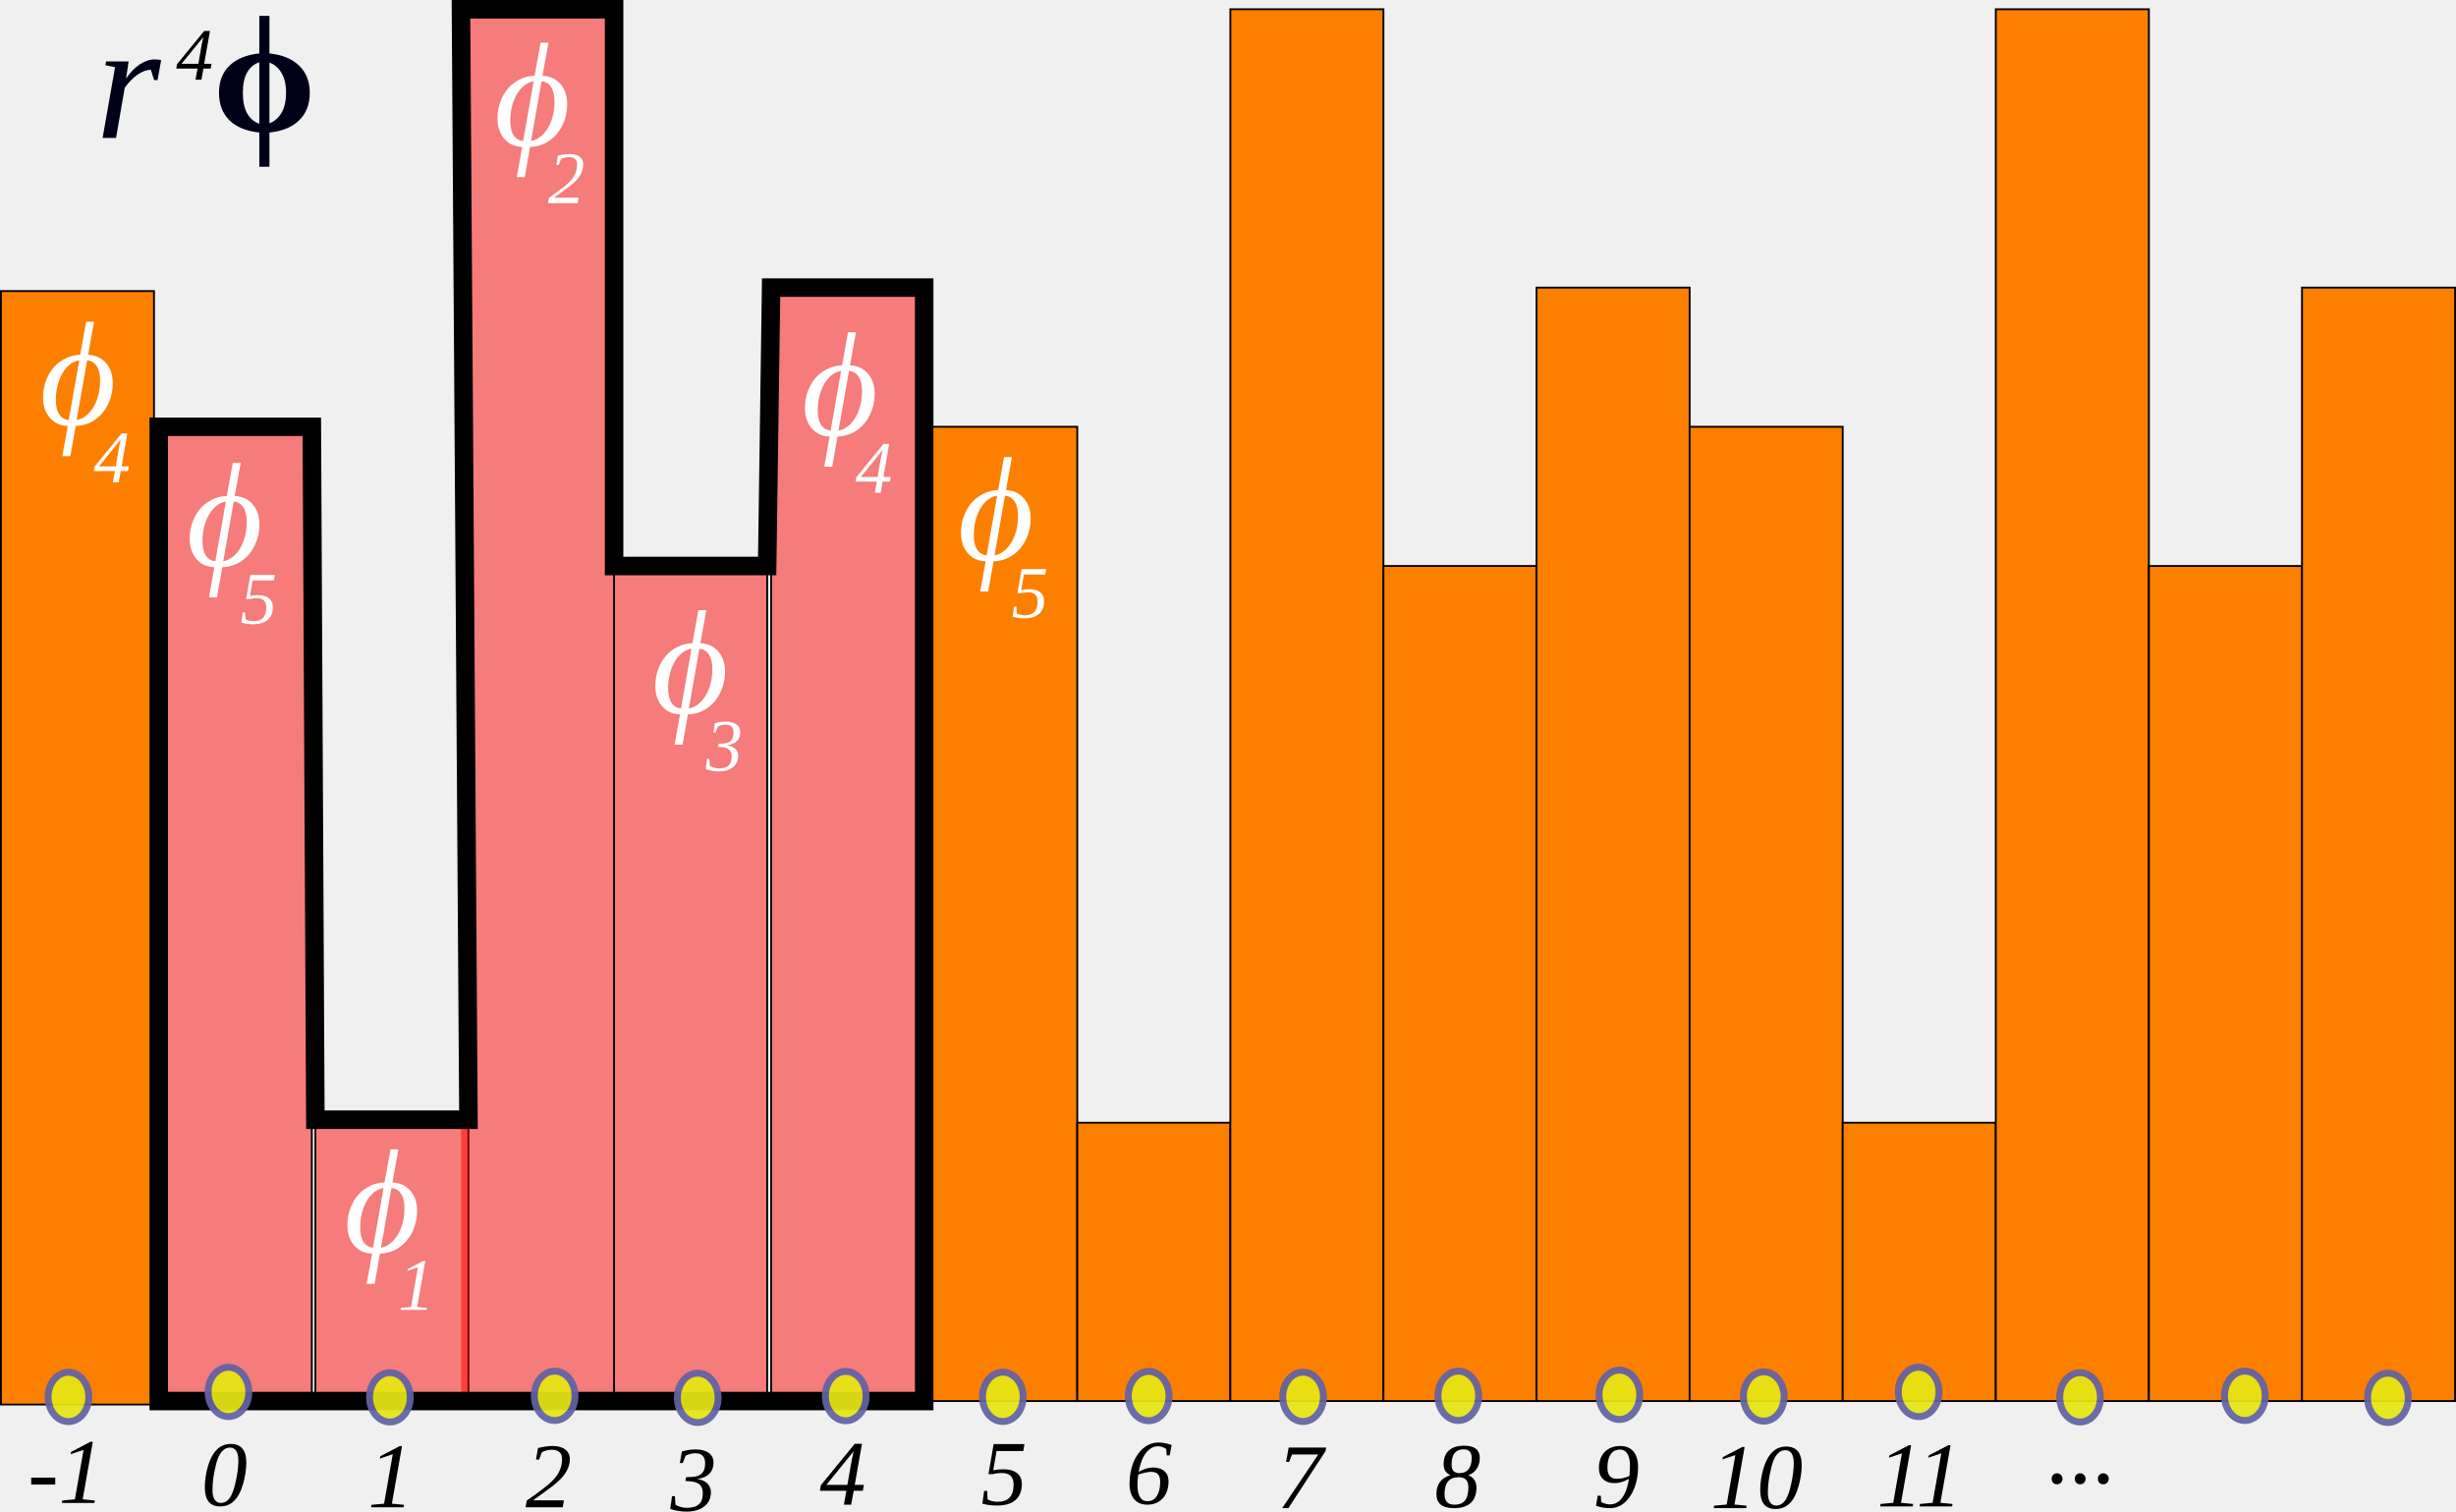
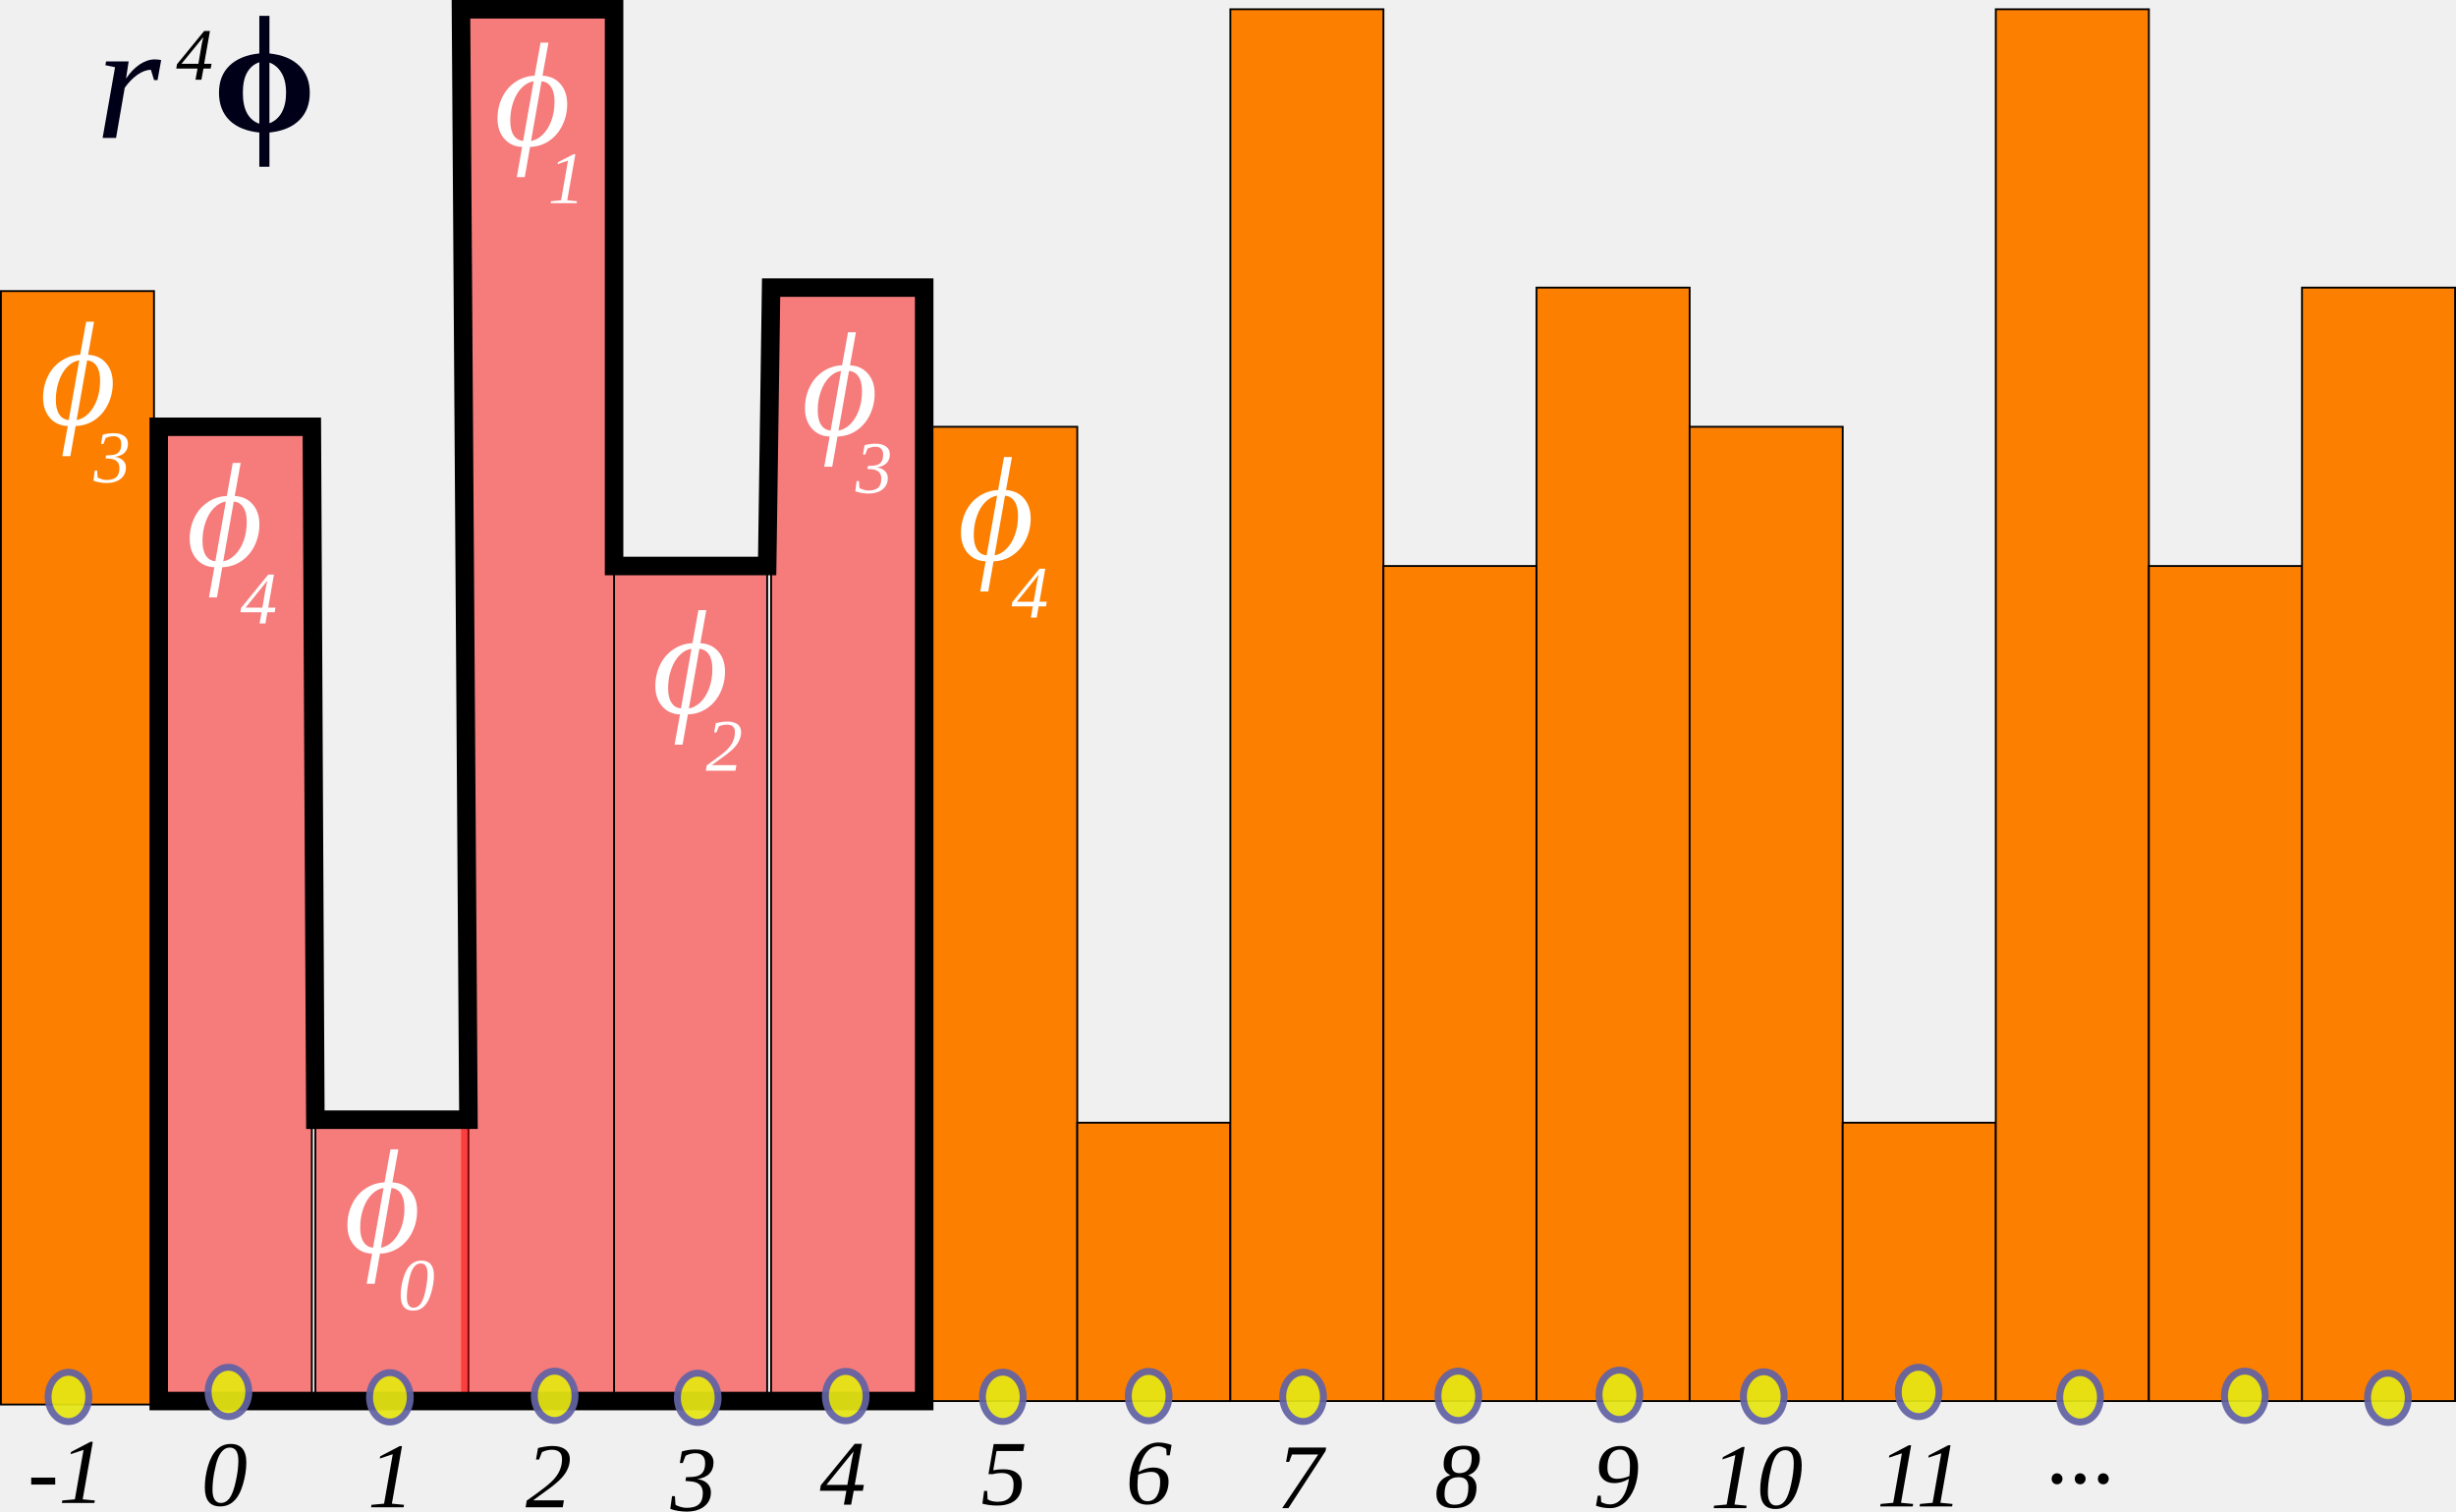
<svg xmlns="http://www.w3.org/2000/svg" width="265.473pt" height="163.406pt" viewBox="0 0 265.473 163.406" version="1.1" id="svg305">
  <defs id="defs52">
    <g id="g50">
      <symbol overflow="visible" id="glyph0-0" style="overflow:visible">
        <path style="stroke:none" d="" id="path2" />
      </symbol>
      <symbol overflow="visible" id="glyph0-1" style="overflow:visible">
        <path style="stroke:none" d="m 2.742,-7.188 c 0.695,0 1.238,0.246 1.629,0.742 0.465,0.586 0.699,1.559 0.699,2.914 0,1.355 -0.234,2.328 -0.703,2.922 -0.391,0.488 -0.93,0.73 -1.625,0.73 -0.695,0 -1.258,-0.266 -1.684,-0.801 -0.426,-0.535 -0.637,-1.492 -0.637,-2.867 0,-1.348 0.234,-2.316 0.703,-2.906 C 1.512,-6.941 2.051,-7.188 2.742,-7.188 Z m 0,1.137 c -0.164,0 -0.312,0.055 -0.441,0.16 -0.129,0.105 -0.23,0.297 -0.305,0.57 -0.094,0.352 -0.141,0.949 -0.141,1.789 0,0.84 0.043,1.418 0.129,1.73 0.082,0.316 0.188,0.523 0.316,0.629 0.129,0.105 0.277,0.156 0.441,0.156 0.168,0 0.316,-0.055 0.445,-0.16 0.133,-0.105 0.23,-0.293 0.305,-0.566 0.094,-0.352 0.141,-0.949 0.141,-1.789 0,-0.84 -0.043,-1.414 -0.125,-1.73 C 3.422,-5.574 3.316,-5.785 3.188,-5.891 3.059,-5.996 2.91,-6.051 2.742,-6.051 Z m 0,0" id="path5" />
      </symbol>
      <symbol overflow="visible" id="glyph0-2" style="overflow:visible">
        <path style="stroke:none" d="m 3.938,0 h -1.375 v -5.172 c -0.5,0.469 -1.09,0.816 -1.773,1.039 V -5.375 c 0.359,-0.117 0.75,-0.34 1.168,-0.668 C 2.379,-6.371 2.664,-6.75 2.82,-7.188 H 3.938 Z m 0,0" id="path8" />
      </symbol>
      <symbol overflow="visible" id="glyph0-3" style="overflow:visible">
        <path style="stroke:none" d="M 5.059,-1.273 V 0 H 0.25 C 0.301,-0.48 0.457,-0.938 0.719,-1.371 0.977,-1.801 1.492,-2.375 2.262,-3.086 c 0.617,-0.578 0.996,-0.969 1.137,-1.172 0.188,-0.281 0.281,-0.562 0.281,-0.84 0,-0.305 -0.082,-0.543 -0.246,-0.707 -0.164,-0.164 -0.391,-0.246 -0.68,-0.246 -0.285,0 -0.516,0.086 -0.684,0.262 -0.168,0.172 -0.266,0.457 -0.293,0.859 L 0.41,-5.07 c 0.082,-0.754 0.336,-1.297 0.766,-1.625 0.43,-0.328 0.969,-0.492 1.613,-0.492 0.707,0 1.262,0.191 1.664,0.57 0.402,0.383 0.605,0.855 0.605,1.422 C 5.059,-4.875 5,-4.566 4.887,-4.273 4.77,-3.984 4.586,-3.68 4.336,-3.359 4.172,-3.148 3.871,-2.844 3.438,-2.445 3.004,-2.047 2.73,-1.785 2.613,-1.656 2.5,-1.523 2.406,-1.398 2.336,-1.273 Z m 0,0" id="path11" />
      </symbol>
      <symbol overflow="visible" id="glyph0-4" style="overflow:visible">
        <path style="stroke:none" d="M 0.375,-1.898 1.703,-2.062 c 0.043,0.34 0.156,0.598 0.344,0.777 0.184,0.18 0.41,0.27 0.672,0.27 0.285,0 0.523,-0.109 0.715,-0.32 0.195,-0.215 0.293,-0.508 0.293,-0.871 0,-0.344 -0.094,-0.617 -0.281,-0.82 -0.184,-0.203 -0.41,-0.301 -0.676,-0.301 -0.176,0 -0.387,0.031 -0.629,0.102 L 2.289,-4.344 c 0.371,0.008 0.656,-0.074 0.852,-0.242 0.195,-0.172 0.293,-0.398 0.293,-0.684 0,-0.238 -0.074,-0.434 -0.215,-0.574 -0.145,-0.145 -0.336,-0.215 -0.57,-0.215 -0.234,0 -0.438,0.082 -0.602,0.242 -0.168,0.164 -0.27,0.402 -0.305,0.715 L 0.477,-5.316 C 0.566,-5.75 0.699,-6.098 0.875,-6.355 1.055,-6.613 1.301,-6.816 1.617,-6.965 1.938,-7.113 2.293,-7.188 2.688,-7.188 c 0.672,0 1.211,0.215 1.617,0.645 0.336,0.352 0.504,0.75 0.504,1.191 0,0.629 -0.344,1.129 -1.027,1.504 0.41,0.09 0.734,0.285 0.98,0.59 0.246,0.305 0.371,0.676 0.371,1.109 0,0.629 -0.23,1.164 -0.688,1.605 -0.461,0.441 -1.031,0.664 -1.715,0.664 -0.648,0 -1.188,-0.184 -1.613,-0.559 C 0.691,-0.809 0.445,-1.297 0.375,-1.898 Z m 0,0" id="path14" />
      </symbol>
      <symbol overflow="visible" id="glyph0-5" style="overflow:visible">
        <path style="stroke:none" d="M 3.117,0 V -1.441 H 0.188 V -2.641 L 3.289,-7.188 h 1.156 v 4.539 h 0.887 v 1.207 H 4.445 V 0 Z m 0,-2.648 V -5.094 L 1.469,-2.648 Z m 0,0" id="path17" />
      </symbol>
      <symbol overflow="visible" id="glyph0-6" style="overflow:visible">
        <path style="stroke:none" d="M 0.445,-1.84 1.812,-1.984 c 0.039,0.312 0.152,0.555 0.344,0.738 0.195,0.18 0.414,0.27 0.664,0.27 0.289,0 0.531,-0.117 0.73,-0.348 0.199,-0.234 0.297,-0.586 0.297,-1.055 0,-0.438 -0.098,-0.77 -0.297,-0.988 -0.195,-0.219 -0.453,-0.328 -0.77,-0.328 -0.391,0 -0.746,0.172 -1.059,0.523 L 0.609,-3.336 1.312,-7.062 h 3.629 v 1.285 H 2.352 L 2.141,-4.562 c 0.305,-0.152 0.617,-0.227 0.938,-0.227 0.609,0 1.121,0.219 1.547,0.664 0.422,0.441 0.633,1.016 0.633,1.723 0,0.59 -0.172,1.113 -0.512,1.578 -0.465,0.629 -1.113,0.945 -1.938,0.945 -0.66,0 -1.199,-0.176 -1.617,-0.531 C 0.773,-0.766 0.527,-1.242 0.445,-1.84 Z m 0,0" id="path20" />
      </symbol>
      <symbol overflow="visible" id="glyph0-7" style="overflow:visible">
        <path style="stroke:none" d="M 5.074,-5.406 3.746,-5.258 C 3.711,-5.531 3.629,-5.734 3.492,-5.863 3.355,-5.992 3.176,-6.059 2.961,-6.059 c -0.289,0 -0.535,0.129 -0.738,0.391 -0.199,0.262 -0.324,0.801 -0.379,1.625 0.344,-0.402 0.77,-0.605 1.277,-0.605 0.574,0 1.062,0.219 1.473,0.656 0.406,0.434 0.609,0.996 0.609,1.688 0,0.734 -0.211,1.32 -0.641,1.762 -0.43,0.441 -0.984,0.664 -1.656,0.664 -0.723,0 -1.316,-0.281 -1.781,-0.84 -0.469,-0.562 -0.699,-1.484 -0.699,-2.762 0,-1.312 0.242,-2.258 0.727,-2.84 0.484,-0.578 1.113,-0.867 1.891,-0.867 0.543,0 0.992,0.152 1.348,0.457 0.359,0.305 0.586,0.746 0.684,1.324 z m -3.113,2.992 c 0,0.445 0.105,0.793 0.309,1.035 0.207,0.242 0.441,0.363 0.703,0.363 0.254,0 0.465,-0.098 0.637,-0.297 0.168,-0.199 0.254,-0.523 0.254,-0.977 0,-0.465 -0.094,-0.809 -0.273,-1.023 C 3.406,-3.531 3.18,-3.637 2.906,-3.637 c -0.266,0 -0.488,0.102 -0.672,0.309 -0.18,0.207 -0.273,0.512 -0.273,0.914 z m 0,0" id="path23" />
      </symbol>
      <symbol overflow="visible" id="glyph0-8" style="overflow:visible">
        <path style="stroke:none" d="M 0.426,-5.785 V -7.062 h 4.691 v 1 C 4.73,-5.684 4.336,-5.137 3.938,-4.422 3.535,-3.711 3.23,-2.953 3.02,-2.152 2.809,-1.348 2.707,-0.633 2.711,0 H 1.387 C 1.41,-0.988 1.613,-2 2,-3.027 2.387,-4.055 2.898,-4.977 3.547,-5.785 Z m 0,0" id="path26" />
      </symbol>
      <symbol overflow="visible" id="glyph0-9" style="overflow:visible">
        <path style="stroke:none" d="M 1.602,-3.863 C 1.246,-4.012 0.988,-4.219 0.828,-4.48 0.668,-4.742 0.586,-5.031 0.586,-5.344 c 0,-0.531 0.188,-0.973 0.559,-1.32 0.371,-0.348 0.902,-0.523 1.59,-0.523 0.68,0 1.207,0.176 1.586,0.523 0.375,0.348 0.562,0.789 0.562,1.32 0,0.332 -0.086,0.629 -0.258,0.887 C 4.453,-4.195 4.211,-4 3.898,-3.863 c 0.395,0.16 0.695,0.395 0.902,0.699 0.207,0.305 0.312,0.66 0.312,1.059 0,0.66 -0.211,1.199 -0.633,1.613 C 4.059,-0.078 3.496,0.125 2.797,0.125 2.148,0.125 1.605,-0.043 1.172,-0.387 0.66,-0.789 0.406,-1.344 0.406,-2.047 0.406,-2.434 0.5,-2.789 0.695,-3.113 0.887,-3.438 1.188,-3.688 1.602,-3.863 Z m 0.281,-1.379 c 0,0.273 0.078,0.484 0.234,0.637 0.156,0.152 0.359,0.23 0.617,0.23 0.262,0 0.469,-0.078 0.625,-0.23 C 3.516,-4.762 3.594,-4.977 3.594,-5.25 3.594,-5.508 3.516,-5.711 3.363,-5.867 3.207,-6.023 3.004,-6.098 2.75,-6.098 c -0.266,0 -0.477,0.078 -0.633,0.234 C 1.961,-5.707 1.883,-5.5 1.883,-5.242 Z m -0.125,3.062 c 0,0.379 0.098,0.676 0.289,0.887 0.195,0.211 0.438,0.316 0.727,0.316 0.281,0 0.516,-0.102 0.703,-0.305 0.188,-0.203 0.277,-0.496 0.277,-0.883 0,-0.336 -0.094,-0.605 -0.281,-0.809 -0.191,-0.203 -0.43,-0.305 -0.719,-0.305 -0.336,0 -0.586,0.117 -0.75,0.348 -0.164,0.23 -0.246,0.48 -0.246,0.75 z m 0,0" id="path29" />
      </symbol>
      <symbol overflow="visible" id="glyph0-10" style="overflow:visible">
        <path style="stroke:none" d="M 0.453,-1.656 1.781,-1.801 c 0.031,0.27 0.117,0.469 0.254,0.598 0.137,0.133 0.316,0.195 0.543,0.195 0.281,0 0.523,-0.129 0.723,-0.391 C 3.5,-1.656 3.625,-2.195 3.68,-3.016 c -0.344,0.398 -0.773,0.598 -1.293,0.598 -0.562,0 -1.047,-0.215 -1.457,-0.652 -0.406,-0.434 -0.613,-1 -0.613,-1.695 0,-0.727 0.215,-1.312 0.648,-1.754 0.43,-0.445 0.98,-0.668 1.648,-0.668 0.727,0 1.32,0.281 1.785,0.844 0.465,0.562 0.699,1.484 0.699,2.77 0,1.309 -0.242,2.254 -0.727,2.832 C 3.887,-0.164 3.254,0.125 2.477,0.125 1.914,0.125 1.465,-0.023 1.117,-0.32 0.773,-0.617 0.551,-1.062 0.453,-1.656 Z m 3.105,-2.996 c 0,-0.441 -0.102,-0.785 -0.305,-1.031 -0.203,-0.246 -0.438,-0.367 -0.707,-0.367 -0.254,0 -0.461,0.102 -0.629,0.301 -0.168,0.199 -0.254,0.527 -0.254,0.984 0,0.461 0.094,0.801 0.273,1.02 0.184,0.215 0.41,0.324 0.684,0.324 0.266,0 0.488,-0.105 0.668,-0.312 C 3.469,-3.945 3.559,-4.25 3.559,-4.652 Z m 0,0" id="path32" />
      </symbol>
      <symbol overflow="visible" id="glyph0-11" style="overflow:visible">
        <path style="stroke:none" d="m 3.094,-5.188 v 1.094 H 2.156 V -2 c 0,0.422 0.012,0.668 0.027,0.738 0.02,0.07 0.059,0.129 0.125,0.172 0.062,0.047 0.141,0.07 0.23,0.07 0.125,0 0.312,-0.043 0.551,-0.133 l 0.117,1.066 C 2.891,0.051 2.527,0.117 2.125,0.117 1.875,0.117 1.652,0.074 1.453,-0.008 1.258,-0.09 1.109,-0.199 1.02,-0.328 0.926,-0.461 0.859,-0.641 0.824,-0.863 0.797,-1.023 0.781,-1.348 0.781,-1.832 V -4.094 H 0.152 V -5.188 H 0.781 v -1.027 l 1.375,-0.801 V -5.188 Z m 0,0" id="path35" />
      </symbol>
      <symbol overflow="visible" id="glyph1-0" style="overflow:visible">
        <path style="stroke:none" d="" id="path38" />
      </symbol>
      <symbol overflow="visible" id="glyph1-1" style="overflow:visible">
        <path style="stroke:none" d="m 6.793,-3.211 c 0,0.262 -0.035,0.527 -0.102,0.793 C 6.625,-2.152 6.527,-1.898 6.402,-1.648 6.273,-1.402 6.121,-1.172 5.938,-0.957 5.754,-0.742 5.547,-0.555 5.316,-0.391 5.086,-0.227 4.832,-0.098 4.555,-0.004 4.277,0.09 3.984,0.141 3.672,0.148 L 3.285,1.988 H 2.387 L 2.773,0.148 C 2.473,0.145 2.199,0.098 1.949,0.008 1.699,-0.082 1.484,-0.211 1.305,-0.379 c -0.18,-0.168 -0.32,-0.375 -0.418,-0.625 -0.098,-0.25 -0.148,-0.535 -0.148,-0.863 0,-0.312 0.035,-0.617 0.105,-0.91 0.07,-0.289 0.168,-0.562 0.301,-0.816 C 1.277,-3.848 1.438,-4.078 1.625,-4.285 1.812,-4.492 2.027,-4.668 2.262,-4.82 2.5,-4.969 2.758,-5.086 3.039,-5.164 c 0.277,-0.082 0.574,-0.125 0.887,-0.129 L 4.32,-7.156 H 5.219 l -0.395,1.863 c 0.324,0.008 0.605,0.059 0.852,0.16 0.246,0.098 0.453,0.238 0.617,0.418 0.168,0.18 0.293,0.398 0.375,0.652 0.082,0.254 0.125,0.539 0.125,0.852 z m -0.941,0.082 c 0,-0.453 -0.094,-0.797 -0.281,-1.027 C 5.383,-4.391 5.078,-4.523 4.656,-4.562 l -0.82,3.977 c 0.234,-0.008 0.445,-0.047 0.633,-0.125 0.191,-0.078 0.363,-0.176 0.512,-0.301 0.148,-0.125 0.277,-0.273 0.387,-0.438 0.109,-0.164 0.199,-0.34 0.273,-0.527 0.07,-0.188 0.125,-0.379 0.156,-0.574 C 5.832,-2.75 5.852,-2.941 5.852,-3.129 Z M 3.758,-4.512 C 3.418,-4.484 3.117,-4.402 2.852,-4.27 2.586,-4.137 2.367,-3.965 2.188,-3.75 2.008,-3.535 1.875,-3.281 1.781,-2.992 c -0.09,0.289 -0.137,0.605 -0.137,0.953 0,0.453 0.105,0.797 0.316,1.031 0.211,0.234 0.539,0.359 0.977,0.375 z m 0,0" id="path41" />
      </symbol>
      <symbol overflow="visible" id="glyph2-0" style="overflow:visible">
        <path style="stroke:none" d="" id="path44" />
      </symbol>
      <symbol overflow="visible" id="glyph2-1" style="overflow:visible">
        <path style="stroke:none" d="m 0.676,-3.73 0.195,-0.938 h 0.613 l 0.156,-0.746 1.445,-0.871 -0.34,1.617 h 0.77 l -0.195,0.938 H 2.547 l -0.406,1.957 C 2.066,-1.422 2.031,-1.219 2.031,-1.168 c 0,0.098 0.031,0.172 0.09,0.227 0.062,0.055 0.176,0.082 0.336,0.082 0.055,0 0.195,-0.012 0.418,-0.031 L 2.676,0.043 C 2.461,0.086 2.238,0.109 2.008,0.109 c -0.445,0 -0.77,-0.086 -0.969,-0.258 -0.203,-0.172 -0.305,-0.406 -0.305,-0.711 0,-0.145 0.055,-0.477 0.164,-0.996 l 0.391,-1.875 z m 0,0" id="path47" />
      </symbol>
    </g>
  </defs>
  <path id="path58" d="M 34.088,151.109 H 50.635 V 121.023 H 34.088 Z m 0,0" style="fill:#fd0000;fill-opacity:0.488;fill-rule:nonzero;stroke:#fd7f00;stroke-width:0.03;stroke-linecap:square;stroke-linejoin:miter;stroke-miterlimit:3.25;stroke-opacity:1" />
  <path id="path60" d="M 34.088,151.109 H 50.635 V 121.023 H 34.088 Z m 0,0" style="fill:none;stroke:#000000;stroke-width:0.2;stroke-linecap:square;stroke-linejoin:miter;stroke-miterlimit:3.25;stroke-opacity:1" />
  <path id="path62" d="M 49.827,151.434 H 66.377 V 1 H 49.827 Z m 0,0" style="fill:#fd0000;fill-opacity:0.488;fill-rule:nonzero;stroke:#fd7f00;stroke-width:0.03;stroke-linecap:square;stroke-linejoin:miter;stroke-miterlimit:3.25;stroke-opacity:1" />
  <path id="path66" d="M 66.377,151.434 H 82.924 V 61.176 H 66.377 Z m 0,0" style="fill:#fd0000;fill-opacity:0.488;fill-rule:nonzero;stroke:#fd7f00;stroke-width:0.03;stroke-linecap:square;stroke-linejoin:miter;stroke-miterlimit:3.25;stroke-opacity:1" />
  <path id="path68" d="M 66.377,151.434 H 82.924 V 61.176 H 66.377 Z m 0,0" style="fill:none;stroke:#000000;stroke-width:0.2;stroke-linecap:square;stroke-linejoin:miter;stroke-miterlimit:3.25;stroke-opacity:1" />
  <path id="path70" d="M 83.35,151.434 H 99.897 V 31.086 H 83.35 Z m 0,0" style="fill:#fd0000;fill-opacity:0.488;fill-rule:nonzero;stroke:#fd7f00;stroke-width:0.03;stroke-linecap:square;stroke-linejoin:miter;stroke-miterlimit:3.25;stroke-opacity:1" />
  <path id="path72" d="M 83.35,151.434 H 99.897 V 31.086 H 83.35 Z m 0,0" style="fill:none;stroke:#000000;stroke-width:0.2;stroke-linecap:square;stroke-linejoin:miter;stroke-miterlimit:3.25;stroke-opacity:1" />
  <path id="path74" d="M 17.159,151.434 H 33.705 V 46.129 H 17.159 Z m 0,0" style="fill:#fd0000;fill-opacity:0.488;fill-rule:nonzero;stroke:#fd7f00;stroke-width:0.03;stroke-linecap:square;stroke-linejoin:miter;stroke-miterlimit:3.25;stroke-opacity:1" />
  <path id="path76" d="M 17.159,151.434 H 33.705 V 46.129 H 17.159 Z m 0,0" style="fill:none;stroke:#000000;stroke-width:0.2;stroke-linecap:square;stroke-linejoin:miter;stroke-miterlimit:3.25;stroke-opacity:1" />
  <path id="path90" d="M 0.1,151.809 H 16.647 V 31.461 H 0.1 Z m 0,0" style="fill:#fd7f00;fill-opacity:1;fill-rule:nonzero;stroke:#fd7f00;stroke-width:0.03;stroke-linecap:square;stroke-linejoin:miter;stroke-miterlimit:3.25;stroke-opacity:1" />
  <path id="path92" d="M 0.1,151.809 H 16.647 V 31.461 H 0.1 Z m 0,0" style="fill:none;stroke:#000000;stroke-width:0.2;stroke-linecap:square;stroke-linejoin:miter;stroke-miterlimit:3.25;stroke-opacity:1" />
  <path id="path94" d="M 99.897,151.434 H 116.444 V 46.129 H 99.897 Z m 0,0" style="fill:#fd7f00;fill-opacity:1;fill-rule:nonzero;stroke:#fd7f00;stroke-width:0.03;stroke-linecap:square;stroke-linejoin:miter;stroke-miterlimit:3.25;stroke-opacity:1" />
  <path id="path96" d="M 99.897,151.434 H 116.444 V 46.129 H 99.897 Z m 0,0" style="fill:none;stroke:#000000;stroke-width:0.2;stroke-linecap:square;stroke-linejoin:miter;stroke-miterlimit:3.25;stroke-opacity:1" />
  <path id="path98" d="m 116.444,151.434 h 16.547 v -30.086 h -16.547 z m 0,0" style="fill:#fd7f00;fill-opacity:1;fill-rule:nonzero;stroke:#fd7f00;stroke-width:0.03;stroke-linecap:square;stroke-linejoin:miter;stroke-miterlimit:3.25;stroke-opacity:1" />
  <path id="path100" d="m 116.444,151.434 h 16.547 v -30.086 h -16.547 z m 0,0" style="fill:none;stroke:#000000;stroke-width:0.2;stroke-linecap:square;stroke-linejoin:miter;stroke-miterlimit:3.25;stroke-opacity:1" />
  <path id="path102" d="M 132.991,151.434 H 149.537 V 1 h -16.547 z m 0,0" style="fill:#fd7f00;fill-opacity:1;fill-rule:nonzero;stroke:#fd7f00;stroke-width:0.03;stroke-linecap:square;stroke-linejoin:miter;stroke-miterlimit:3.25;stroke-opacity:1" />
  <path id="path104" d="M 132.991,151.434 H 149.537 V 1 h -16.547 z m 0,0" style="fill:none;stroke:#000000;stroke-width:0.2;stroke-linecap:square;stroke-linejoin:miter;stroke-miterlimit:3.25;stroke-opacity:1" />
  <path id="path106" d="m 149.537,151.434 h 16.551 V 61.176 H 149.537 Z m 0,0" style="fill:#fd7f00;fill-opacity:1;fill-rule:nonzero;stroke:#fd7f00;stroke-width:0.03;stroke-linecap:square;stroke-linejoin:miter;stroke-miterlimit:3.25;stroke-opacity:1" />
  <path id="path108" d="m 149.537,151.434 h 16.551 V 61.176 H 149.537 Z m 0,0" style="fill:none;stroke:#000000;stroke-width:0.2;stroke-linecap:square;stroke-linejoin:miter;stroke-miterlimit:3.25;stroke-opacity:1" />
  <path id="path110" d="m 166.088,151.434 h 16.547 V 31.086 h -16.547 z m 0,0" style="fill:#fd7f00;fill-opacity:1;fill-rule:nonzero;stroke:#fd7f00;stroke-width:0.03;stroke-linecap:square;stroke-linejoin:miter;stroke-miterlimit:3.25;stroke-opacity:1" />
  <path id="path112" d="m 166.088,151.434 h 16.547 V 31.086 h -16.547 z m 0,0" style="fill:none;stroke:#000000;stroke-width:0.2;stroke-linecap:square;stroke-linejoin:miter;stroke-miterlimit:3.25;stroke-opacity:1" />
  <path id="path114" d="m 182.635,151.434 h 16.547 V 46.129 h -16.547 z m 0,0" style="fill:#fd7f00;fill-opacity:1;fill-rule:nonzero;stroke:#fd7f00;stroke-width:0.03;stroke-linecap:square;stroke-linejoin:miter;stroke-miterlimit:3.25;stroke-opacity:1" />
  <path id="path116" d="m 182.635,151.434 h 16.547 V 46.129 h -16.547 z m 0,0" style="fill:none;stroke:#000000;stroke-width:0.2;stroke-linecap:square;stroke-linejoin:miter;stroke-miterlimit:3.25;stroke-opacity:1" />
  <path id="path118" d="m 199.182,151.434 h 16.547 v -30.086 h -16.547 z m 0,0" style="fill:#fd7f00;fill-opacity:1;fill-rule:nonzero;stroke:#fd7f00;stroke-width:0.03;stroke-linecap:square;stroke-linejoin:miter;stroke-miterlimit:3.25;stroke-opacity:1" />
  <path id="path120" d="m 199.182,151.434 h 16.547 v -30.086 h -16.547 z m 0,0" style="fill:none;stroke:#000000;stroke-width:0.2;stroke-linecap:square;stroke-linejoin:miter;stroke-miterlimit:3.25;stroke-opacity:1" />
  <path id="path122" d="m 215.729,151.434 h 16.547 V 1 h -16.547 z m 0,0" style="fill:#fd7f00;fill-opacity:1;fill-rule:nonzero;stroke:#fd7f00;stroke-width:0.03;stroke-linecap:square;stroke-linejoin:miter;stroke-miterlimit:3.25;stroke-opacity:1" />
  <path id="path124" d="m 215.729,151.434 h 16.547 V 1 h -16.547 z m 0,0" style="fill:none;stroke:#000000;stroke-width:0.2;stroke-linecap:square;stroke-linejoin:miter;stroke-miterlimit:3.25;stroke-opacity:1" />
  <path id="path126" d="m 232.276,151.434 h 16.551 V 61.176 h -16.551 z m 0,0" style="fill:#fd7f00;fill-opacity:1;fill-rule:nonzero;stroke:#fd7f00;stroke-width:0.03;stroke-linecap:square;stroke-linejoin:miter;stroke-miterlimit:3.25;stroke-opacity:1" />
  <path id="path128" d="m 232.276,151.434 h 16.551 V 61.176 h -16.551 z m 0,0" style="fill:none;stroke:#000000;stroke-width:0.2;stroke-linecap:square;stroke-linejoin:miter;stroke-miterlimit:3.25;stroke-opacity:1" />
  <path id="path130" d="m 248.827,151.434 h 16.547 V 31.086 h -16.547 z m 0,0" style="fill:#fd7f00;fill-opacity:1;fill-rule:nonzero;stroke:#fd7f00;stroke-width:0.03;stroke-linecap:square;stroke-linejoin:miter;stroke-miterlimit:3.25;stroke-opacity:1" />
  <path id="path132" d="m 248.827,151.434 h 16.547 V 31.086 h -16.547 z m 0,0" style="fill:none;stroke:#000000;stroke-width:0.2;stroke-linecap:square;stroke-linejoin:miter;stroke-miterlimit:3.25;stroke-opacity:1" />
  <path id="path138" d="M 17.159,151.434 V 46.129 h 16.547 l 0.383,74.894 H 50.635 L 49.827,1 H 66.377 V 61.176 H 82.924 L 83.35,31.086 H 99.897 V 151.434 H 17.159" style="fill:none;stroke:#000000;stroke-width:2;stroke-linecap:square;stroke-linejoin:miter;stroke-miterlimit:3.25;stroke-opacity:1" />
  <g transform="translate(16.60687,-33.78545)" id="g254" style="fill:#636363;fill-opacity:1" />
  <g id="g298" style="fill:#636363;fill-opacity:1" transform="translate(0.381251,-35.38376)" />
  <g id="g1106" transform="matrix(0.75,0,0,0.75,-3.027527,-214.4982)">
    <g transform="translate(0.4329225,6.060915)" id="g1144">
      <text transform="scale(0.998177,1.001826)" style="font-style:italic;font-variant:normal;font-weight:normal;font-stretch:normal;font-size:21.333px;font-family:'Times New Roman';-inkscape-font-specification:'Times New Roman, Italic';fill:#ffffff;fill-opacity:1;stroke-width:0.792" y="300.359" x="74.957" id="text222-5-4" class="cls-6">ϕ</text>
      <text transform="scale(0.998177,1.001826)" id="text10197-7-9" y="308.656" x="82.732" style="font-style:italic;font-variant:normal;font-weight:normal;font-stretch:normal;font-size:8.446px;line-height:1.25;font-family:'Times New Roman';-inkscape-font-specification:'Times New Roman, Italic';letter-spacing:0px;word-spacing:0px;fill:#ffffff;fill-opacity:1;stroke:none;stroke-width:0.792" xml:space="preserve">
-         <tspan y="308.656" x="82.732" id="tspan10195-2-7" style="font-size:10.667px;fill:#ffffff;stroke-width:0.792">2</tspan>
+         <tspan y="308.656" x="82.732" id="tspan10195-2-7" style="font-size:10.667px;fill:#ffffff;stroke-width:0.792">1</tspan>
      </text>
    </g>
  </g>
  <g transform="matrix(0.75,0,0,0.75,-18.92588,-90.33378)" id="g1144-2">
    <text transform="scale(0.998177,1.001826)" style="font-style:italic;font-variant:normal;font-weight:normal;font-stretch:normal;font-size:21.333px;font-family:'Times New Roman';-inkscape-font-specification:'Times New Roman, Italic';fill:#ffffff;fill-opacity:1;stroke-width:0.792" y="300.359" x="74.957" id="text222-5-4-2" class="cls-6">ϕ</text>
    <text transform="scale(0.998177,1.001826)" id="text10197-7-9-8" y="308.656" x="82.732" style="font-style:italic;font-variant:normal;font-weight:normal;font-stretch:normal;font-size:8.446px;line-height:1.25;font-family:'Times New Roman';-inkscape-font-specification:'Times New Roman, Italic';letter-spacing:0px;word-spacing:0px;fill:#ffffff;fill-opacity:1;stroke:none;stroke-width:0.792" xml:space="preserve">
-       <tspan y="308.656" x="82.732" id="tspan10195-2-7-5" style="font-size:10.667px;fill:#ffffff;stroke-width:0.792">1</tspan>
+       <tspan y="308.656" x="82.732" id="tspan10195-2-7-5" style="font-size:10.667px;fill:#ffffff;stroke-width:0.792">0</tspan>
    </text>
  </g>
  <g transform="matrix(0.75,0,0,0.75,14.35815,-148.616)" id="g1144-3">
    <text transform="scale(0.998177,1.001826)" style="font-style:italic;font-variant:normal;font-weight:normal;font-stretch:normal;font-size:21.333px;font-family:'Times New Roman';-inkscape-font-specification:'Times New Roman, Italic';fill:#ffffff;fill-opacity:1;stroke-width:0.792" y="300.359" x="74.957" id="text222-5-4-6" class="cls-6">ϕ</text>
    <text transform="scale(0.998177,1.001826)" id="text10197-7-9-3" y="308.656" x="82.732" style="font-style:italic;font-variant:normal;font-weight:normal;font-stretch:normal;font-size:8.446px;line-height:1.25;font-family:'Times New Roman';-inkscape-font-specification:'Times New Roman, Italic';letter-spacing:0px;word-spacing:0px;fill:#ffffff;fill-opacity:1;stroke:none;stroke-width:0.792" xml:space="preserve">
-       <tspan y="308.656" x="82.732" id="tspan10195-2-7-55" style="font-size:10.667px;fill:#ffffff;stroke-width:0.792">3</tspan>
+       <tspan y="308.656" x="82.732" id="tspan10195-2-7-55" style="font-size:10.667px;fill:#ffffff;stroke-width:0.792">2</tspan>
    </text>
  </g>
  <g transform="matrix(0.75,0,0,0.75,30.53149,-178.65)" id="g1144-1">
    <text transform="scale(0.998177,1.001826)" style="font-style:italic;font-variant:normal;font-weight:normal;font-stretch:normal;font-size:21.333px;font-family:'Times New Roman';-inkscape-font-specification:'Times New Roman, Italic';fill:#ffffff;fill-opacity:1;stroke-width:0.792" y="300.359" x="74.957" id="text222-5-4-4" class="cls-6">ϕ</text>
    <text transform="scale(0.998177,1.001826)" id="text10197-7-9-6" y="308.656" x="82.732" style="font-style:italic;font-variant:normal;font-weight:normal;font-stretch:normal;font-size:8.446px;line-height:1.25;font-family:'Times New Roman';-inkscape-font-specification:'Times New Roman, Italic';letter-spacing:0px;word-spacing:0px;fill:#ffffff;fill-opacity:1;stroke:none;stroke-width:0.792" xml:space="preserve">
-       <tspan y="308.656" x="82.732" id="tspan10195-2-7-3" style="font-size:10.667px;fill:#ffffff;stroke-width:0.792">4</tspan>
+       <tspan y="308.656" x="82.732" id="tspan10195-2-7-3" style="font-size:10.667px;fill:#ffffff;stroke-width:0.792">3</tspan>
    </text>
  </g>
  <g transform="matrix(0.75,0,0,0.75,-35.9722,-164.5259)" id="g1144-5">
    <text transform="scale(0.998177,1.001826)" style="font-style:italic;font-variant:normal;font-weight:normal;font-stretch:normal;font-size:21.333px;font-family:'Times New Roman';-inkscape-font-specification:'Times New Roman, Italic';fill:#ffffff;fill-opacity:1;stroke-width:0.792" y="300.359" x="74.957" id="text222-5-4-8" class="cls-6">ϕ</text>
    <text transform="scale(0.998177,1.001826)" id="text10197-7-9-7" y="308.656" x="82.732" style="font-style:italic;font-variant:normal;font-weight:normal;font-stretch:normal;font-size:8.446px;line-height:1.25;font-family:'Times New Roman';-inkscape-font-specification:'Times New Roman, Italic';letter-spacing:0px;word-spacing:0px;fill:#ffffff;fill-opacity:1;stroke:none;stroke-width:0.792" xml:space="preserve">
-       <tspan y="308.656" x="82.732" id="tspan10195-2-7-2" style="font-size:10.667px;fill:#ffffff;stroke-width:0.792">5</tspan>
+       <tspan y="308.656" x="82.732" id="tspan10195-2-7-2" style="font-size:10.667px;fill:#ffffff;stroke-width:0.792">4</tspan>
    </text>
  </g>
  <ellipse ry="2.667" rx="2.201" cx="7.398" cy="150.987" id="PC5" style="opacity:0.933;fill:#e5e613;fill-opacity:1;fill-rule:nonzero;stroke:#6363a3;stroke-width:0.75;stroke-miterlimit:4;stroke-dasharray:none;stroke-dashoffset:0;stroke-opacity:1" />
  <ellipse ry="2.667" rx="2.201" cx="42.145" cy="151.03" id="PC5-9" style="opacity:0.933;fill:#e5e613;fill-opacity:1;fill-rule:nonzero;stroke:#6363a3;stroke-width:0.75;stroke-miterlimit:4;stroke-dasharray:none;stroke-dashoffset:0;stroke-opacity:1" />
  <ellipse ry="2.667" rx="2.201" cx="59.955" cy="150.868" id="PC5-3" style="opacity:0.933;fill:#e5e613;fill-opacity:1;fill-rule:nonzero;stroke:#6363a3;stroke-width:0.75;stroke-miterlimit:4;stroke-dasharray:none;stroke-dashoffset:0;stroke-opacity:1" />
  <ellipse ry="2.667" rx="2.201" cx="175.043" cy="150.759" id="PC5-18" style="opacity:0.933;fill:#e5e613;fill-opacity:1;fill-rule:nonzero;stroke:#6363a3;stroke-width:0.75;stroke-miterlimit:4;stroke-dasharray:none;stroke-dashoffset:0;stroke-opacity:1" />
  <ellipse ry="2.667" rx="2.201" cx="157.631" cy="150.867" id="PC5-29" style="opacity:0.933;fill:#e5e613;fill-opacity:1;fill-rule:nonzero;stroke:#6363a3;stroke-width:0.75;stroke-miterlimit:4;stroke-dasharray:none;stroke-dashoffset:0;stroke-opacity:1" />
  <ellipse ry="2.667" rx="2.201" cx="108.395" cy="150.977" id="PC5-6" style="opacity:0.933;fill:#e5e613;fill-opacity:1;fill-rule:nonzero;stroke:#6363a3;stroke-width:0.75;stroke-miterlimit:4;stroke-dasharray:none;stroke-dashoffset:0;stroke-opacity:1" />
  <ellipse ry="2.667" rx="2.201" cx="75.421" cy="151.084" id="PC5-68" style="opacity:0.933;fill:#e5e613;fill-opacity:1;fill-rule:nonzero;stroke:#6363a3;stroke-width:0.75;stroke-miterlimit:4;stroke-dasharray:none;stroke-dashoffset:0;stroke-opacity:1" />
  <ellipse ry="2.667" rx="2.201" cx="124.16" cy="150.895" id="PC5-16" style="opacity:0.933;fill:#e5e613;fill-opacity:1;fill-rule:nonzero;stroke:#6363a3;stroke-width:0.75;stroke-miterlimit:4;stroke-dasharray:none;stroke-dashoffset:0;stroke-opacity:1" />
  <ellipse ry="2.667" rx="2.201" cx="140.851" cy="150.977" id="PC5-48" style="opacity:0.933;fill:#e5e613;fill-opacity:1;fill-rule:nonzero;stroke:#6363a3;stroke-width:0.75;stroke-miterlimit:4;stroke-dasharray:none;stroke-dashoffset:0;stroke-opacity:1" />
  <ellipse ry="2.667" rx="2.201" cx="24.694" cy="150.446" id="PC5-9-8" style="opacity:0.933;fill:#e5e613;fill-opacity:1;fill-rule:nonzero;stroke:#6363a3;stroke-width:0.75;stroke-miterlimit:4;stroke-dasharray:none;stroke-dashoffset:0;stroke-opacity:1" />
  <ellipse ry="2.667" rx="2.201" cx="190.647" cy="150.936" id="PC5-7" style="opacity:0.933;fill:#e5e613;fill-opacity:1;fill-rule:nonzero;stroke:#6363a3;stroke-width:0.75;stroke-miterlimit:4;stroke-dasharray:none;stroke-dashoffset:0;stroke-opacity:1" />
  <ellipse ry="2.667" rx="2.201" cx="224.839" cy="151.03" id="PC5-9-1" style="opacity:0.933;fill:#e5e613;fill-opacity:1;fill-rule:nonzero;stroke:#6363a3;stroke-width:0.75;stroke-miterlimit:4;stroke-dasharray:none;stroke-dashoffset:0;stroke-opacity:1" />
  <ellipse ry="2.667" rx="2.201" cx="242.649" cy="150.868" id="PC5-3-6" style="opacity:0.933;fill:#e5e613;fill-opacity:1;fill-rule:nonzero;stroke:#6363a3;stroke-width:0.75;stroke-miterlimit:4;stroke-dasharray:none;stroke-dashoffset:0;stroke-opacity:1" />
  <ellipse ry="2.667" rx="2.201" cx="258.115" cy="151.084" id="PC5-68-7" style="opacity:0.933;fill:#e5e613;fill-opacity:1;fill-rule:nonzero;stroke:#6363a3;stroke-width:0.75;stroke-miterlimit:4;stroke-dasharray:none;stroke-dashoffset:0;stroke-opacity:1" />
  <ellipse ry="2.667" rx="2.201" cx="91.416" cy="150.895" id="PC5-16-4" style="opacity:0.933;fill:#e5e613;fill-opacity:1;fill-rule:nonzero;stroke:#6363a3;stroke-width:0.75;stroke-miterlimit:4;stroke-dasharray:none;stroke-dashoffset:0;stroke-opacity:1" />
  <ellipse ry="2.667" rx="2.201" cx="207.388" cy="150.446" id="PC5-9-8-1" style="opacity:0.933;fill:#e5e613;fill-opacity:1;fill-rule:nonzero;stroke:#6363a3;stroke-width:0.75;stroke-miterlimit:4;stroke-dasharray:none;stroke-dashoffset:0;stroke-opacity:1" />
  <g id="g1159" transform="translate(-34.68125,-25.63376)">
    <text class="cls-5" id="text158-4-8" style="font-style:italic;font-variant:normal;font-weight:normal;font-stretch:normal;font-size:7.5px;font-family:'Times New Roman';-inkscape-font-specification:'Times New Roman, Italic';fill:#000018;fill-opacity:1;stroke-width:0.75" x="45.041" y="40.539">
      <tspan style="font-size:18px" id="tspan1248">r</tspan>
    </text>
    <text id="text1153" y="34.25" x="53.719" style="font-style:italic;font-variant:normal;font-weight:normal;font-stretch:normal;font-size:12px;line-height:1.25;font-family:'Times New Roman';-inkscape-font-specification:'Times New Roman, Italic';letter-spacing:0px;word-spacing:0px;fill:#000000;fill-opacity:1;stroke:none;stroke-width:0.75" xml:space="preserve">
      <tspan style="font-size:8px;stroke-width:0.75" y="34.25" x="53.719" id="tspan1151">4</tspan>
    </text>
  </g>
  <g transform="matrix(0.75,0,0,0.75,-51.82182,-179.7889)" id="g1144-1-6">
    <text transform="scale(0.998177,1.001826)" style="font-style:italic;font-variant:normal;font-weight:normal;font-stretch:normal;font-size:21.333px;font-family:'Times New Roman';-inkscape-font-specification:'Times New Roman, Italic';fill:#ffffff;fill-opacity:1;stroke-width:0.792" y="300.359" x="74.957" id="text222-5-4-4-2" class="cls-6">ϕ</text>
    <text transform="scale(0.998177,1.001826)" id="text10197-7-9-6-8" y="308.656" x="82.732" style="font-style:italic;font-variant:normal;font-weight:normal;font-stretch:normal;font-size:8.446px;line-height:1.25;font-family:'Times New Roman';-inkscape-font-specification:'Times New Roman, Italic';letter-spacing:0px;word-spacing:0px;fill:#ffffff;fill-opacity:1;stroke:none;stroke-width:0.792" xml:space="preserve">
-       <tspan y="308.656" x="82.732" id="tspan10195-2-7-3-0" style="font-size:10.667px;fill:#ffffff;stroke-width:0.792">4</tspan>
+       <tspan y="308.656" x="82.732" id="tspan10195-2-7-3-0" style="font-size:10.667px;fill:#ffffff;stroke-width:0.792">3</tspan>
    </text>
  </g>
  <g transform="matrix(0.75,0,0,0.75,47.39687,-165.1639)" id="g1144-5-1">
    <text transform="scale(0.998177,1.001826)" style="font-style:italic;font-variant:normal;font-weight:normal;font-stretch:normal;font-size:21.333px;font-family:'Times New Roman';-inkscape-font-specification:'Times New Roman, Italic';fill:#ffffff;fill-opacity:1;stroke-width:0.792" y="300.359" x="74.957" id="text222-5-4-8-4" class="cls-6">ϕ</text>
    <text transform="scale(0.998177,1.001826)" id="text10197-7-9-7-2" y="308.656" x="82.732" style="font-style:italic;font-variant:normal;font-weight:normal;font-stretch:normal;font-size:8.446px;line-height:1.25;font-family:'Times New Roman';-inkscape-font-specification:'Times New Roman, Italic';letter-spacing:0px;word-spacing:0px;fill:#ffffff;fill-opacity:1;stroke:none;stroke-width:0.792" xml:space="preserve">
-       <tspan y="308.656" x="82.732" id="tspan10195-2-7-2-1" style="font-size:10.667px;fill:#ffffff;stroke-width:0.792">5</tspan>
+       <tspan y="308.656" x="82.732" id="tspan10195-2-7-2-1" style="font-size:10.667px;fill:#ffffff;stroke-width:0.792">4</tspan>
    </text>
  </g>
  <text xml:space="preserve" style="font-style:italic;font-variant:normal;font-weight:normal;font-stretch:normal;font-size:10px;line-height:1.25;font-family:'Times New Roman';-inkscape-font-specification:'Times New Roman, Italic';letter-spacing:0px;word-spacing:0px;fill:#000000;fill-opacity:1;stroke:none;stroke-width:0.75" x="3" y="162.445" id="text1265">
    <tspan id="tspan1263" x="3" y="162.445" style="font-size:10px;stroke-width:0.75">-1</tspan>
  </text>
  <text xml:space="preserve" style="font-style:italic;font-variant:normal;font-weight:normal;font-stretch:normal;font-size:10px;line-height:1.25;font-family:'Times New Roman';-inkscape-font-specification:'Times New Roman, Italic';letter-spacing:0px;word-spacing:0px;fill:#000000;fill-opacity:1;stroke:none;stroke-width:0.75" x="21.75" y="162.726" id="text1269">
    <tspan id="tspan1267" x="21.75" y="162.726" style="stroke-width:0.75">0</tspan>
  </text>
  <text xml:space="preserve" style="font-style:italic;font-variant:normal;font-weight:normal;font-stretch:normal;font-size:10px;line-height:1.25;font-family:'Times New Roman';-inkscape-font-specification:'Times New Roman, Italic';letter-spacing:0px;word-spacing:0px;fill:#000000;fill-opacity:1;stroke:none;stroke-width:0.75" x="39.75" y="162.914" id="text1273">
    <tspan id="tspan1271" x="39.75" y="162.914" style="stroke-width:0.75">1</tspan>
  </text>
  <text xml:space="preserve" style="font-style:italic;font-variant:normal;font-weight:normal;font-stretch:normal;font-size:10px;line-height:1.25;font-family:'Times New Roman';-inkscape-font-specification:'Times New Roman, Italic';letter-spacing:0px;word-spacing:0px;fill:#000000;fill-opacity:1;stroke:none;stroke-width:0.75" x="56.812" y="162.914" id="text1277">
    <tspan id="tspan1275" x="56.812" y="162.914" style="stroke-width:0.75">2</tspan>
  </text>
  <text xml:space="preserve" style="font-style:italic;font-variant:normal;font-weight:normal;font-stretch:normal;font-size:10px;line-height:1.25;font-family:'Times New Roman';-inkscape-font-specification:'Times New Roman, Italic';letter-spacing:0px;word-spacing:0px;fill:#000000;fill-opacity:1;stroke:none;stroke-width:0.75" x="72.469" y="163.289" id="text1281">
    <tspan id="tspan1279" x="72.469" y="163.289" style="stroke-width:0.75">3</tspan>
  </text>
  <text xml:space="preserve" style="font-style:italic;font-variant:normal;font-weight:normal;font-stretch:normal;font-size:10px;line-height:1.25;font-family:'Times New Roman';-inkscape-font-specification:'Times New Roman, Italic';letter-spacing:0px;word-spacing:0px;fill:#000000;fill-opacity:1;stroke:none;stroke-width:0.75" x="88.594" y="162.633" id="text1285">
    <tspan id="tspan1283" x="88.594" y="162.633" style="stroke-width:0.75">4</tspan>
  </text>
  <text xml:space="preserve" style="font-style:italic;font-variant:normal;font-weight:normal;font-stretch:normal;font-size:10px;line-height:1.25;font-family:'Times New Roman';-inkscape-font-specification:'Times New Roman, Italic';letter-spacing:0px;word-spacing:0px;fill:#000000;fill-opacity:1;stroke:none;stroke-width:0.75" x="106.031" y="162.633" id="text1289">
    <tspan id="tspan1287" x="106.031" y="162.633" style="stroke-width:0.75">5</tspan>
  </text>
  <text xml:space="preserve" style="font-style:italic;font-variant:normal;font-weight:normal;font-stretch:normal;font-size:10px;line-height:1.25;font-family:'Times New Roman';-inkscape-font-specification:'Times New Roman, Italic';letter-spacing:0px;word-spacing:0px;fill:#000000;fill-opacity:1;stroke:none;stroke-width:0.75" x="121.688" y="162.539" id="text1293">
    <tspan id="tspan1291" x="121.688" y="162.539" style="stroke-width:0.75">6</tspan>
  </text>
  <text xml:space="preserve" style="font-style:italic;font-variant:normal;font-weight:normal;font-stretch:normal;font-size:10px;line-height:1.25;font-family:'Times New Roman';-inkscape-font-specification:'Times New Roman, Italic';letter-spacing:0px;word-spacing:0px;fill:#000000;fill-opacity:1;stroke:none;stroke-width:0.75" x="138" y="163.008" id="text1297">
    <tspan id="tspan1295" x="138" y="163.008" style="stroke-width:0.75">7</tspan>
  </text>
  <text xml:space="preserve" style="font-style:italic;font-variant:normal;font-weight:normal;font-stretch:normal;font-size:10px;line-height:1.25;font-family:'Times New Roman';-inkscape-font-specification:'Times New Roman, Italic';letter-spacing:0px;word-spacing:0px;fill:#000000;fill-opacity:1;stroke:none;stroke-width:0.75" x="155.062" y="162.914" id="text1301">
    <tspan id="tspan1299" x="155.062" y="162.914" style="stroke-width:0.75">8</tspan>
  </text>
  <text xml:space="preserve" style="font-style:italic;font-variant:normal;font-weight:normal;font-stretch:normal;font-size:10px;line-height:1.25;font-family:'Times New Roman';-inkscape-font-specification:'Times New Roman, Italic';letter-spacing:0px;word-spacing:0px;fill:#000000;fill-opacity:1;stroke:none;stroke-width:0.75" x="172.219" y="162.914" id="text1305">
    <tspan id="tspan1303" x="172.219" y="162.914" style="stroke-width:0.75">9</tspan>
  </text>
  <text xml:space="preserve" style="font-style:italic;font-variant:normal;font-weight:normal;font-stretch:normal;font-size:10px;line-height:1.25;font-family:'Times New Roman';-inkscape-font-specification:'Times New Roman, Italic';letter-spacing:0px;word-spacing:0px;fill:#000000;fill-opacity:1;stroke:none;stroke-width:0.75" x="184.875" y="163.008" id="text1309">
    <tspan id="tspan1307" x="184.875" y="163.008" style="stroke-width:0.75">10</tspan>
  </text>
  <text xml:space="preserve" style="font-style:italic;font-variant:normal;font-weight:normal;font-stretch:normal;font-size:10px;line-height:1.25;font-family:'Times New Roman';-inkscape-font-specification:'Times New Roman, Italic';letter-spacing:0px;word-spacing:0px;fill:#000000;fill-opacity:1;stroke:none;stroke-width:0.75" x="202.875" y="162.82" id="text1313">
    <tspan id="tspan1311" x="202.875" y="162.82" style="stroke-width:0.75">11</tspan>
  </text>
  <text xml:space="preserve" style="font-style:italic;font-variant:normal;font-weight:normal;font-stretch:normal;font-size:10px;line-height:1.25;font-family:'Times New Roman';-inkscape-font-specification:'Times New Roman, Italic';letter-spacing:0px;word-spacing:0px;fill:#000000;fill-opacity:1;stroke:none;stroke-width:0.75" x="221.344" y="160.289" id="text1317">
    <tspan id="tspan1315" x="221.344" y="160.289" style="stroke-width:0.75">...</tspan>
  </text>
  <text class="cls-5" id="text158-4-8-4" style="font-style:italic;font-variant:normal;font-weight:bold;font-stretch:normal;font-size:7.5px;font-family:'Times New Roman';-inkscape-font-specification:'Times New Roman, Bold Italic';fill:#000018;fill-opacity:1;stroke-width:0.75" x="22.97" y="14.201">
    <tspan style="font-style:normal;font-variant:normal;font-weight:bold;font-stretch:normal;font-size:18px;font-family:'Times New Roman';-inkscape-font-specification:'Times New Roman,  Bold';stroke-width:0.75" id="tspan1248-7">ϕ</tspan>
  </text>
</svg>
